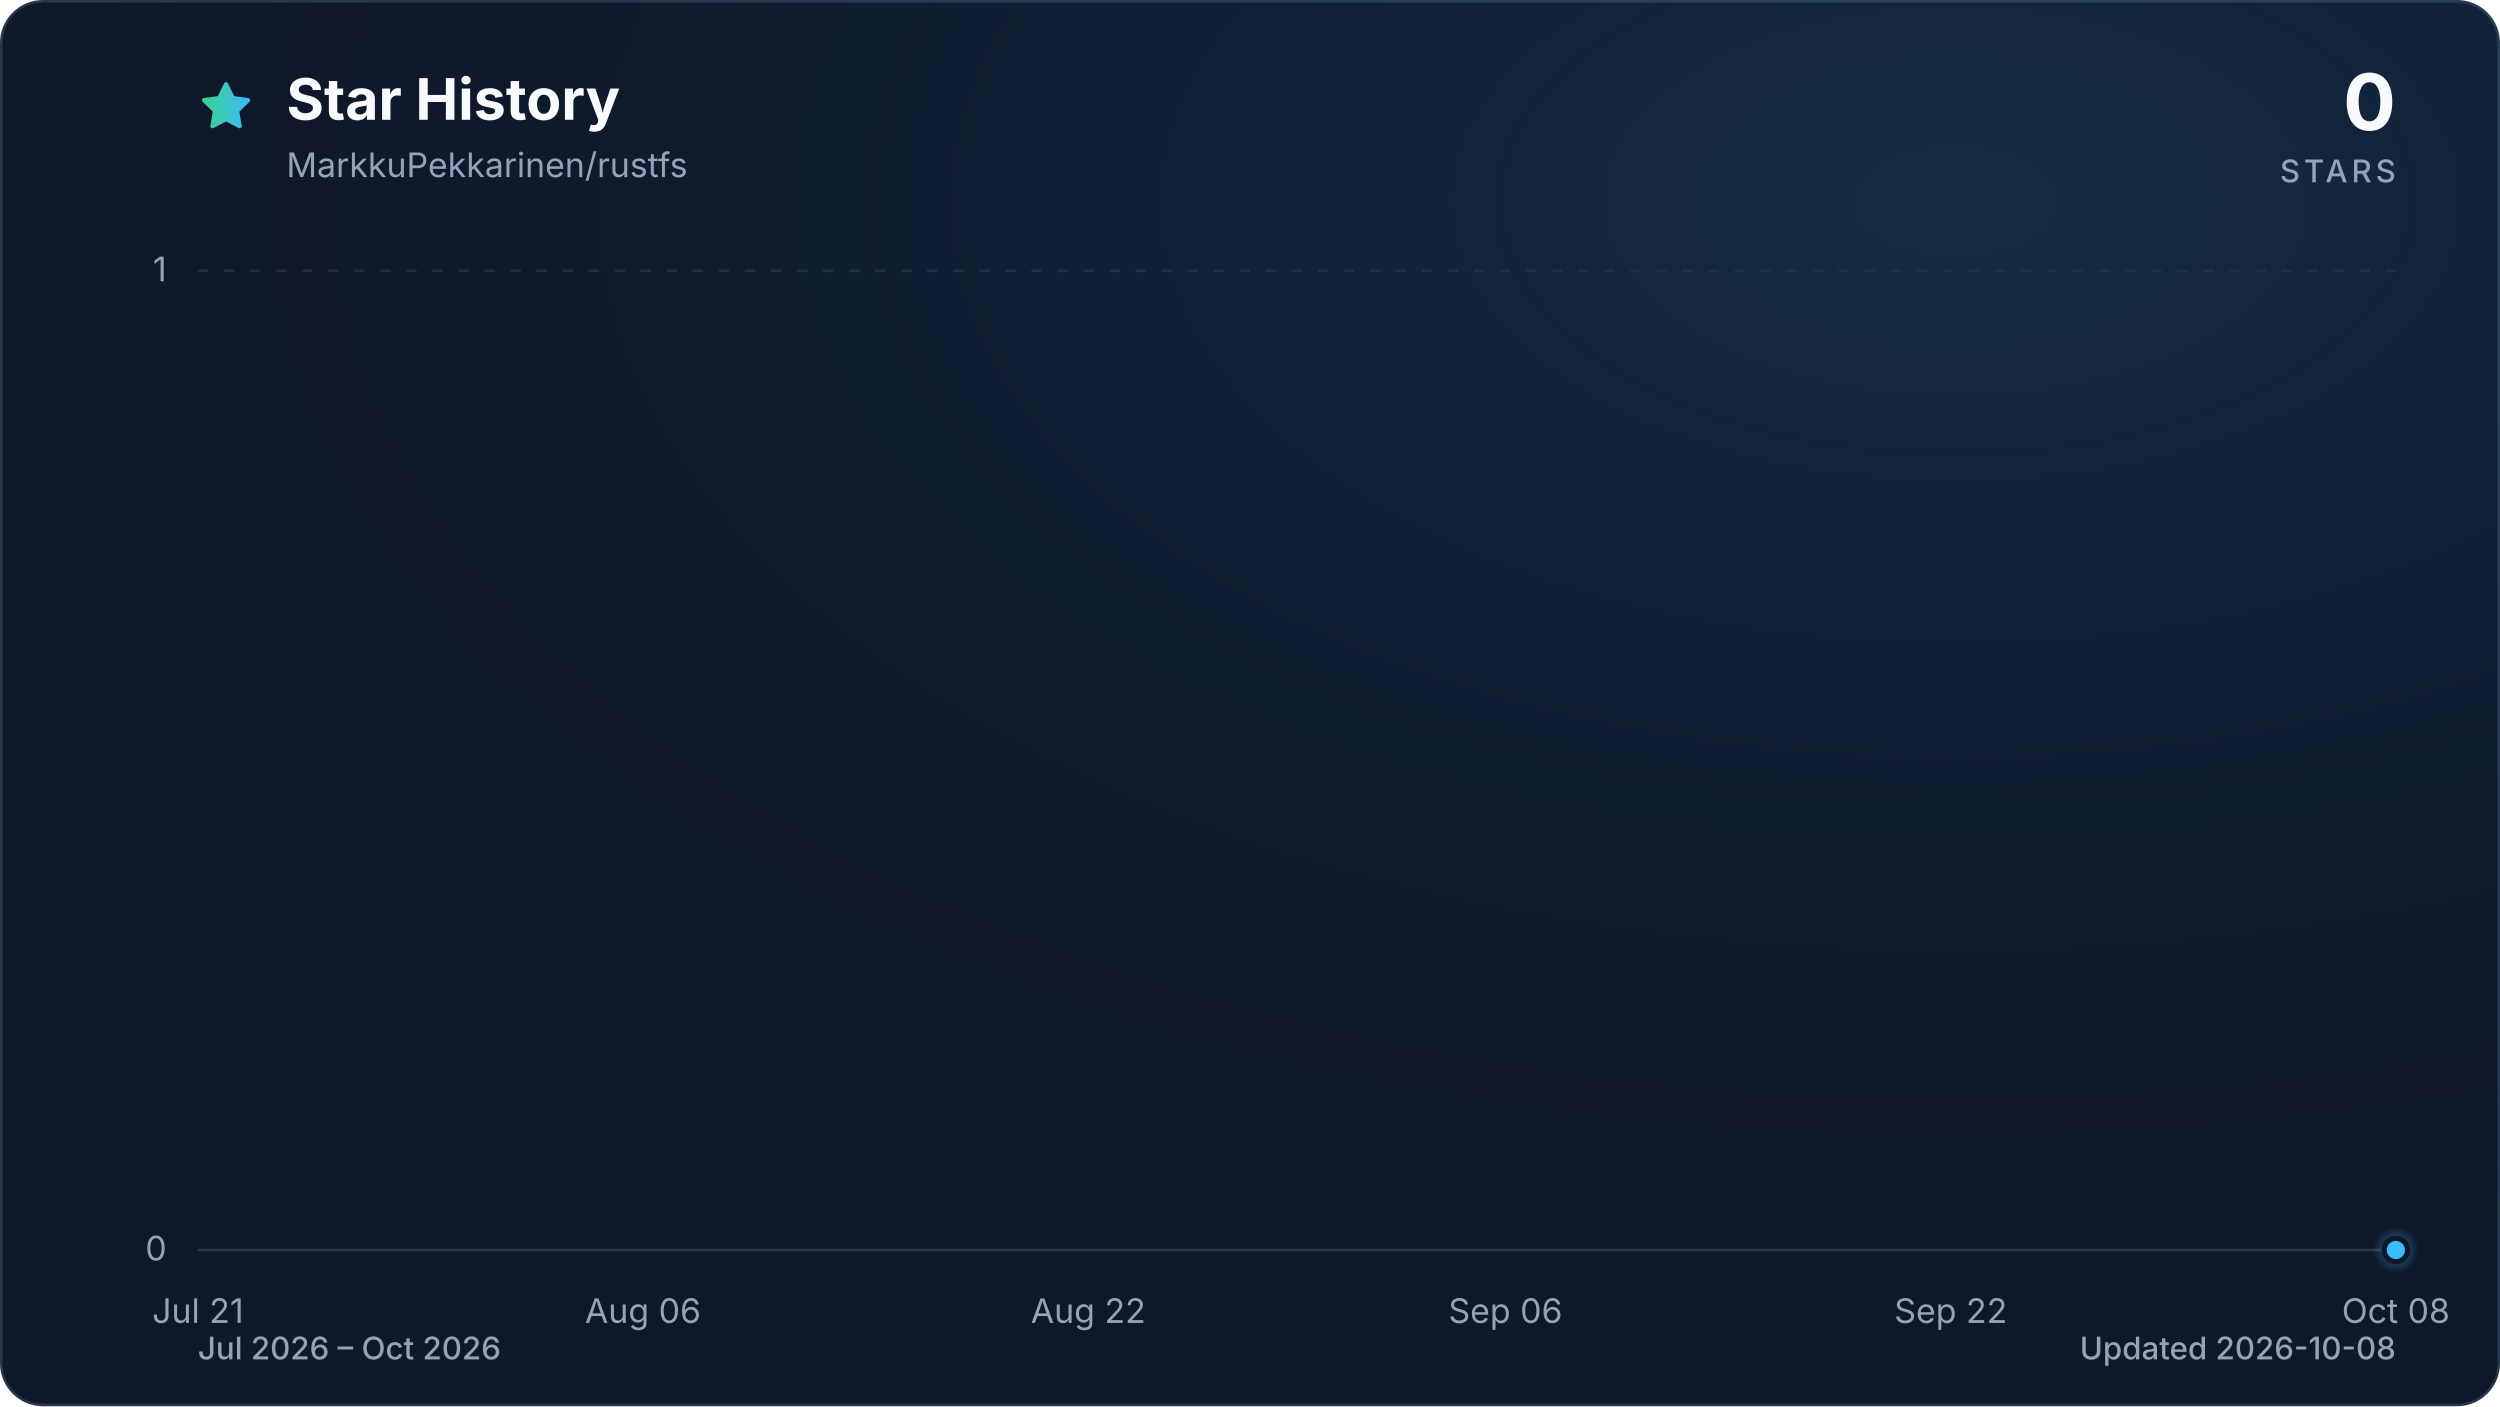
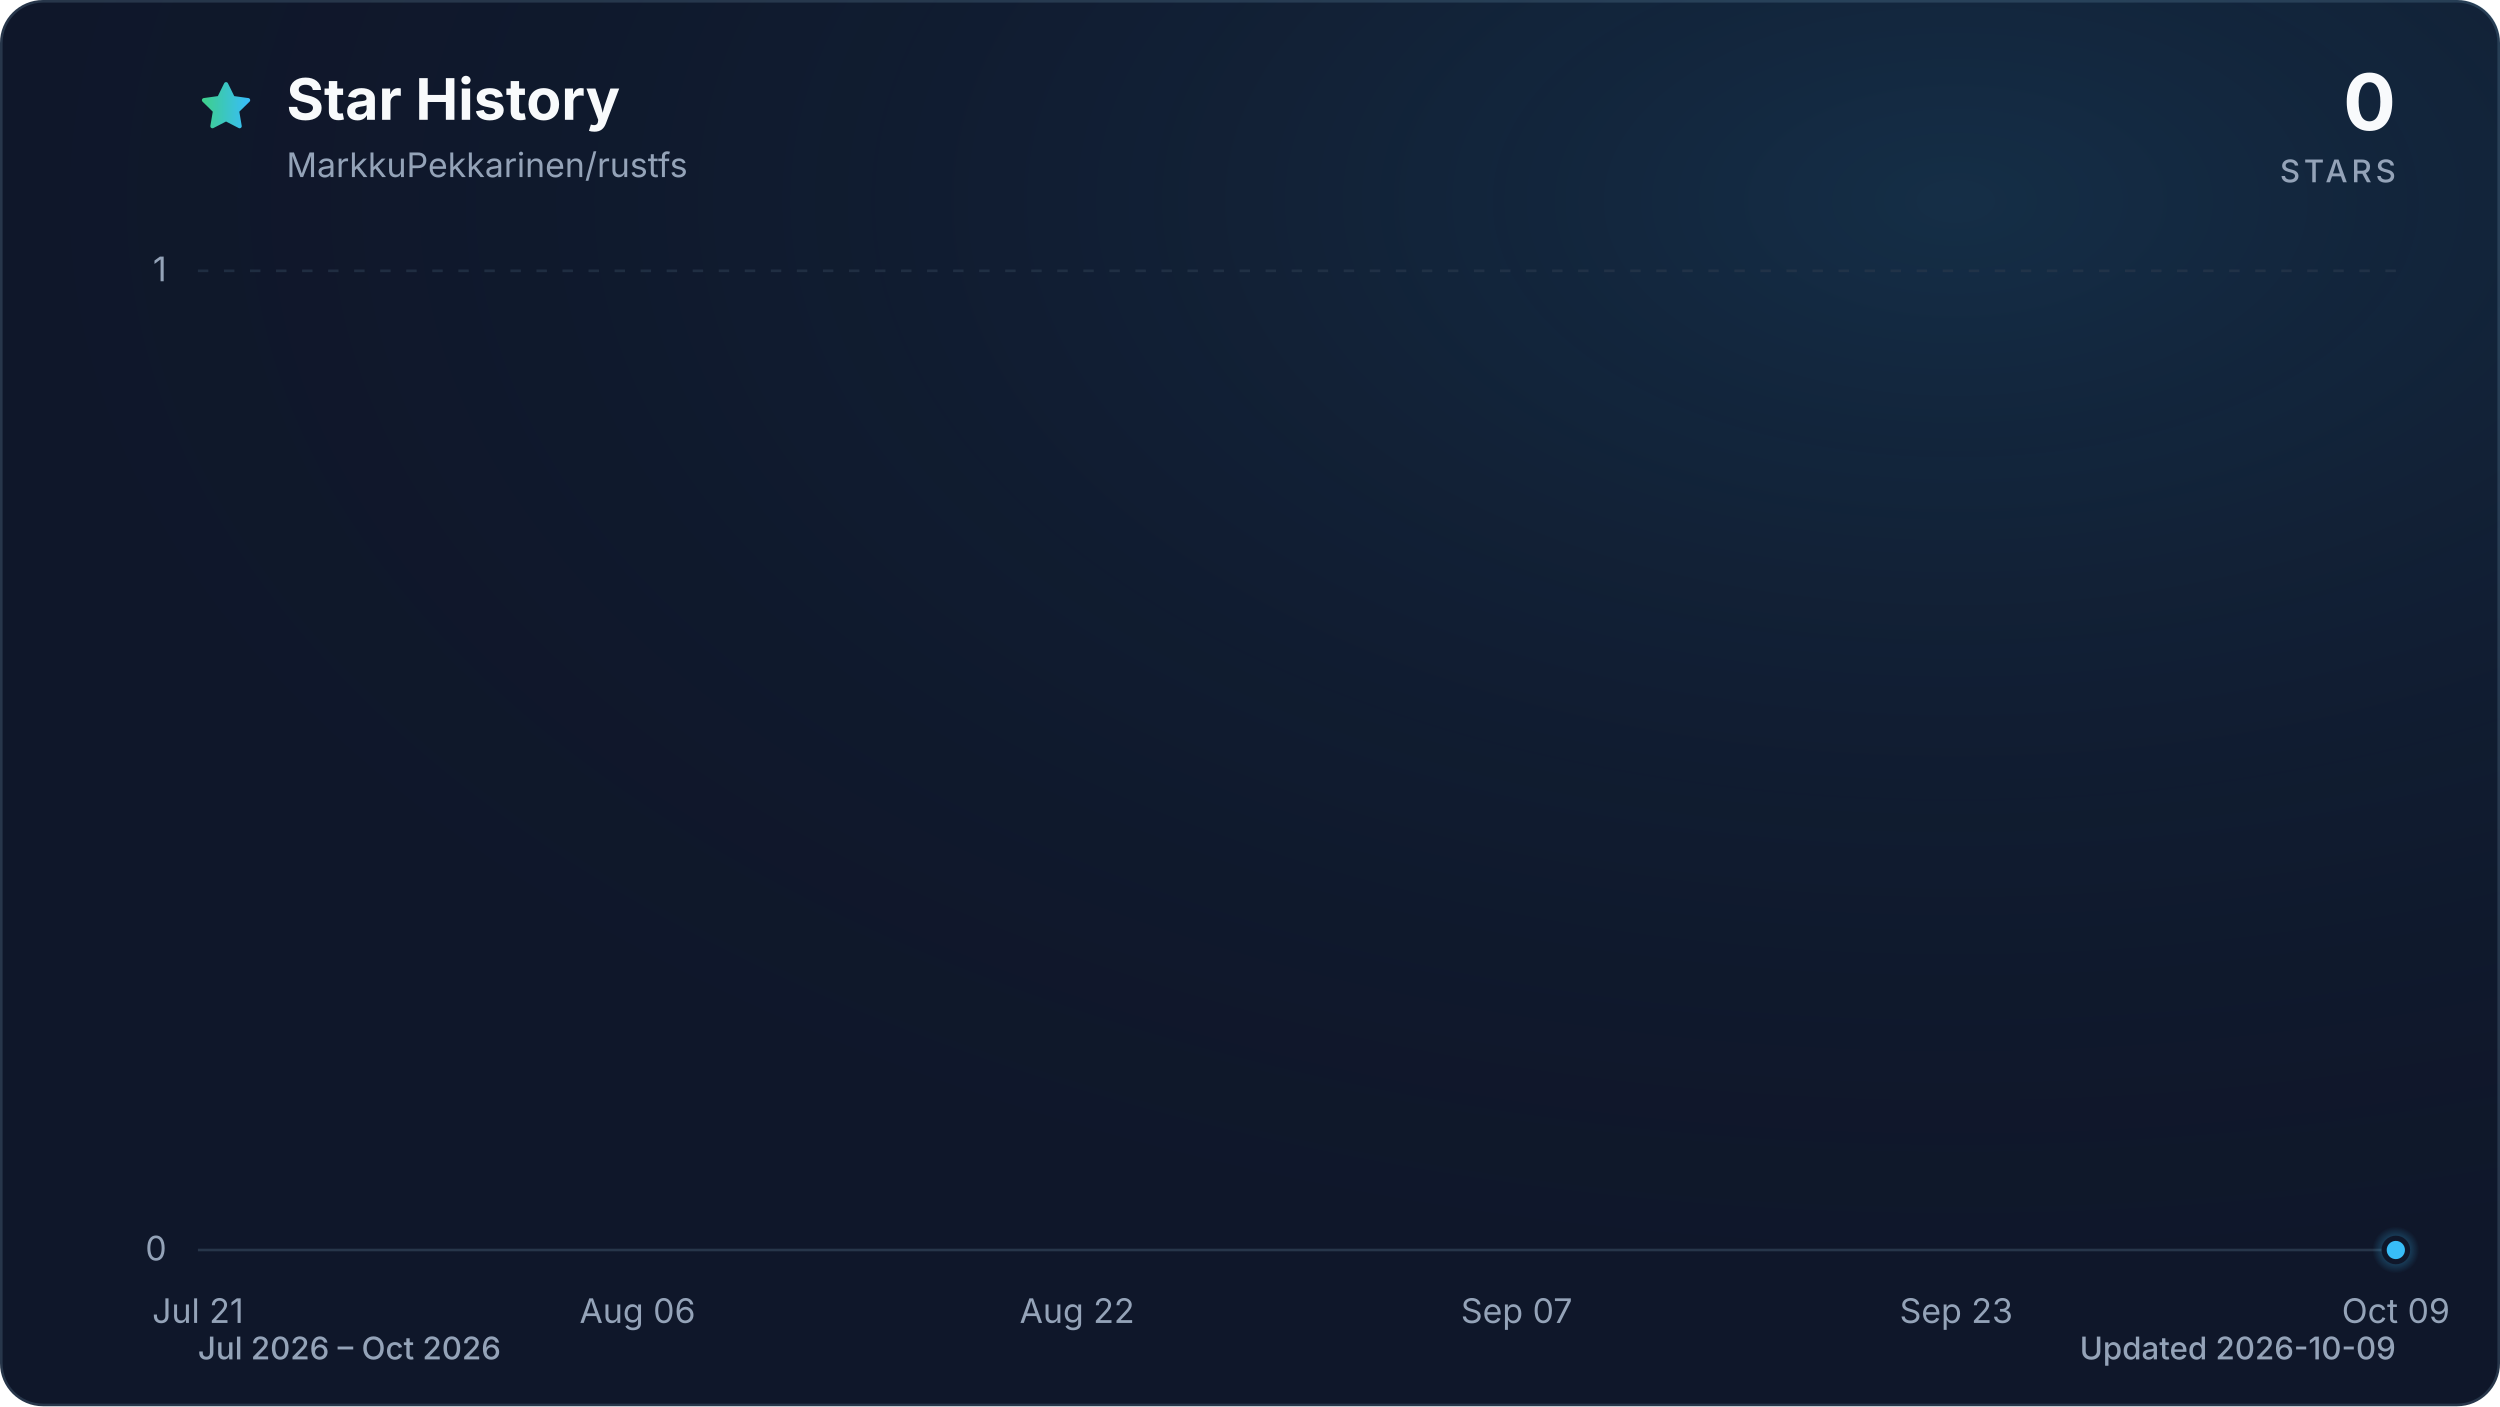
<svg xmlns="http://www.w3.org/2000/svg" viewBox="0 0 960 540" role="img" aria-labelledby="title description" data-style="gradient" data-variant="glow" data-animated="true">
  <defs>
    <linearGradient id="trend" x1="0" y1="0" x2="1" y2="0">
      <stop offset="0%" stop-color="#3ecf8e" />
      <stop offset="100%" stop-color="#38bdf8" />
    </linearGradient>
    <linearGradient id="area" x1="0" y1="0" x2="0" y2="1">
      <stop offset="0%" stop-color="#3ecf8e" stop-opacity="0.30" />
      <stop offset="55%" stop-color="#38bdf8" stop-opacity="0.10" />
      <stop offset="100%" stop-color="#38bdf8" stop-opacity="0.01" />
    </linearGradient>
    <radialGradient id="marker-halo" cx="50%" cy="50%" r="50%">
      <stop offset="0%" stop-color="#38bdf8" stop-opacity="0.55" />
      <stop offset="100%" stop-color="#38bdf8" stop-opacity="0" />
    </radialGradient>
    <radialGradient id="surface-glow" cx="78%" cy="14%" r="80%">
      <stop offset="0%" stop-color="#38bdf8" stop-opacity="0.14" />
      <stop offset="100%" stop-color="#0f172a" stop-opacity="0" />
    </radialGradient>
    <filter id="trend-glow" x="-20%" y="-20%" width="140%" height="140%">
      <feGaussianBlur stdDeviation="7" />
    </filter>
  </defs>
  <style>
.trend-enter{transform-box:fill-box;transform-origin:center;animation:trend-enter 520ms cubic-bezier(0.16,1,0.3,1)}
.marker-enter{transform-box:fill-box;transform-origin:center;animation:marker-enter 320ms cubic-bezier(0.16,1,0.3,1) 200ms both}
.marker-pulse{transform-box:fill-box;transform-origin:center;animation:marker-pulse 2.6s ease-out infinite}
@keyframes trend-enter{from{opacity:.35;transform:translateY(10px)}to{opacity:1;transform:translateY(0)}}
@keyframes marker-enter{from{opacity:0;transform:scale(.4)}to{opacity:1;transform:scale(1)}}
@keyframes marker-pulse{0%{opacity:.5;transform:scale(.7)}70%,100%{opacity:0;transform:scale(2.1)}}
@media (prefers-reduced-motion:reduce){.trend-enter,.marker-enter,.marker-pulse{animation:none!important}}
@media (prefers-reduced-motion:reduce){.marker-pulse{opacity:0}}
</style>
  <rect x="0.5" y="0.5" width="959" height="539" fill="#0f172a" stroke="#27364a" stroke-width="1" rx="16" />
  <rect width="960" height="540" fill="url(#surface-glow)" rx="16" />
  <path d="M12 2.6l2.9 5.9 6.5.9-4.7 4.6 1.1 6.5-5.8-3-5.8 3 1.1-6.5-4.7-4.6 6.5-.9L12 2.6Z" transform="translate(76 30) scale(.9)" fill="url(#trend)" stroke="url(#trend)" stroke-width="1.8" stroke-linejoin="round" aria-hidden="true" />
  <text x="110" y="46" fill="#f8fafc" font-family="ui-sans-serif, system-ui, -apple-system, BlinkMacSystemFont, 'Segoe UI', sans-serif" font-size="22" font-weight="700">Star History</text>
  <text x="110" y="68" fill="#94a3b8" font-family="ui-sans-serif, system-ui, -apple-system, BlinkMacSystemFont, 'Segoe UI', sans-serif" font-size="13">MarkkuPekkarinen/rustfs</text>
  <text x="920" y="50" fill="#f8fafc" font-family="ui-sans-serif, system-ui, -apple-system, BlinkMacSystemFont, 'Segoe UI', sans-serif" font-size="30" font-weight="700" text-anchor="end">0</text>
  <text x="920" y="70" fill="#94a3b8" font-family="ui-sans-serif, system-ui, -apple-system, BlinkMacSystemFont, 'Segoe UI', sans-serif" font-size="12" font-weight="500" letter-spacing="1.5" text-anchor="end">STARS</text>
  <line x1="76" y1="480.0" x2="920" y2="480.0" stroke="#27364a" stroke-width="1" stroke-dasharray="0" opacity="1" />
  <text x="64" y="484.0" fill="#94a3b8" font-family="ui-sans-serif, system-ui, -apple-system, BlinkMacSystemFont, 'Segoe UI', sans-serif" font-size="13" text-anchor="end">0</text>
  <line x1="76" y1="104.0" x2="920" y2="104.0" stroke="#27364a" stroke-width="1" stroke-dasharray="4 6" opacity="0.7" />
  <text x="64" y="108.0" fill="#94a3b8" font-family="ui-sans-serif, system-ui, -apple-system, BlinkMacSystemFont, 'Segoe UI', sans-serif" font-size="13" text-anchor="end">1</text>
  <text x="76.0" y="508" fill="#94a3b8" font-family="ui-sans-serif, system-ui, -apple-system, BlinkMacSystemFont, 'Segoe UI', sans-serif" font-size="13" text-anchor="middle">Jul 21</text>
-   <text x="246.9" y="508" fill="#94a3b8" font-family="ui-sans-serif, system-ui, -apple-system, BlinkMacSystemFont, 'Segoe UI', sans-serif" font-size="13" text-anchor="middle">Aug 06</text>
-   <text x="417.9" y="508" fill="#94a3b8" font-family="ui-sans-serif, system-ui, -apple-system, BlinkMacSystemFont, 'Segoe UI', sans-serif" font-size="13" text-anchor="middle">Aug 22</text>
-   <text x="578.1" y="508" fill="#94a3b8" font-family="ui-sans-serif, system-ui, -apple-system, BlinkMacSystemFont, 'Segoe UI', sans-serif" font-size="13" text-anchor="middle">Sep 06</text>
-   <text x="749.1" y="508" fill="#94a3b8" font-family="ui-sans-serif, system-ui, -apple-system, BlinkMacSystemFont, 'Segoe UI', sans-serif" font-size="13" text-anchor="middle">Sep 22</text>
-   <text x="920.0" y="508" fill="#94a3b8" font-family="ui-sans-serif, system-ui, -apple-system, BlinkMacSystemFont, 'Segoe UI', sans-serif" font-size="13" text-anchor="middle">Oct 08</text>
+   <text x="244.8" y="508" fill="#94a3b8" font-family="ui-sans-serif, system-ui, -apple-system, BlinkMacSystemFont, 'Segoe UI', sans-serif" font-size="13" text-anchor="middle">Aug 06</text>
+   <text x="413.6" y="508" fill="#94a3b8" font-family="ui-sans-serif, system-ui, -apple-system, BlinkMacSystemFont, 'Segoe UI', sans-serif" font-size="13" text-anchor="middle">Aug 22</text>
+   <text x="582.4" y="508" fill="#94a3b8" font-family="ui-sans-serif, system-ui, -apple-system, BlinkMacSystemFont, 'Segoe UI', sans-serif" font-size="13" text-anchor="middle">Sep 07</text>
+   <text x="751.2" y="508" fill="#94a3b8" font-family="ui-sans-serif, system-ui, -apple-system, BlinkMacSystemFont, 'Segoe UI', sans-serif" font-size="13" text-anchor="middle">Sep 23</text>
+   <text x="920.0" y="508" fill="#94a3b8" font-family="ui-sans-serif, system-ui, -apple-system, BlinkMacSystemFont, 'Segoe UI', sans-serif" font-size="13" text-anchor="middle">Oct 09</text>
  <g class="trend-enter">
-     <path d="M 76.0 480.0 C 79.6 480.0, 83.1 480.0, 86.7 480.0 C 90.2 480.0, 93.8 480.0, 97.4 480.0 C 100.9 480.0, 104.5 480.0, 108.1 480.0 C 111.6 480.0, 115.2 480.0, 118.7 480.0 C 122.3 480.0, 125.9 480.0, 129.4 480.0 C 133.0 480.0, 136.5 480.0, 140.1 480.0 C 143.7 480.0, 147.2 480.0, 150.8 480.0 C 154.3 480.0, 157.9 480.0, 161.5 480.0 C 165.0 480.0, 168.6 480.0, 172.2 480.0 C 175.7 480.0, 179.3 480.0, 182.8 480.0 C 186.4 480.0, 190.0 480.0, 193.5 480.0 C 197.1 480.0, 200.6 480.0, 204.2 480.0 C 207.8 480.0, 211.3 480.0, 214.9 480.0 C 218.4 480.0, 222.0 480.0, 225.6 480.0 C 229.1 480.0, 232.7 480.0, 236.3 480.0 C 239.8 480.0, 243.4 480.0, 246.9 480.0 C 250.5 480.0, 254.1 480.0, 257.6 480.0 C 261.2 480.0, 264.7 480.0, 268.3 480.0 C 271.9 480.0, 275.4 480.0, 279.0 480.0 C 282.5 480.0, 286.1 480.0, 289.7 480.0 C 293.2 480.0, 296.8 480.0, 300.4 480.0 C 303.9 480.0, 307.5 480.0, 311.0 480.0 C 314.6 480.0, 318.2 480.0, 321.7 480.0 C 325.3 480.0, 328.8 480.0, 332.4 480.0 C 336.0 480.0, 339.5 480.0, 343.1 480.0 C 346.6 480.0, 350.2 480.0, 353.8 480.0 C 357.3 480.0, 360.9 480.0, 364.5 480.0 C 368.0 480.0, 371.6 480.0, 375.1 480.0 C 378.7 480.0, 382.3 480.0, 385.8 480.0 C 389.4 480.0, 392.9 480.0, 396.5 480.0 C 400.1 480.0, 403.6 480.0, 407.2 480.0 C 410.8 480.0, 414.3 480.0, 417.9 480.0 C 421.4 480.0, 425.0 480.0, 428.6 480.0 C 432.1 480.0, 435.7 480.0, 439.2 480.0 C 442.8 480.0, 446.4 480.0, 449.9 480.0 C 453.5 480.0, 457.0 480.0, 460.6 480.0 C 464.2 480.0, 467.7 480.0, 471.3 480.0 C 474.9 480.0, 478.4 480.0, 482.0 480.0 C 485.5 480.0, 489.1 480.0, 492.7 480.0 C 496.2 480.0, 499.8 480.0, 503.3 480.0 C 506.9 480.0, 510.5 480.0, 514.0 480.0 C 517.6 480.0, 521.1 480.0, 524.7 480.0 C 528.3 480.0, 531.8 480.0, 535.4 480.0 C 539.0 480.0, 542.5 480.0, 546.1 480.0 C 549.6 480.0, 553.2 480.0, 556.8 480.0 C 560.3 480.0, 563.9 480.0, 567.4 480.0 C 571.0 480.0, 574.6 480.0, 578.1 480.0 C 581.7 480.0, 585.2 480.0, 588.8 480.0 C 592.4 480.0, 595.9 480.0, 599.5 480.0 C 603.1 480.0, 606.6 480.0, 610.2 480.0 C 613.7 480.0, 617.3 480.0, 620.9 480.0 C 624.4 480.0, 628.0 480.0, 631.5 480.0 C 635.1 480.0, 638.7 480.0, 642.2 480.0 C 645.8 480.0, 649.4 480.0, 652.9 480.0 C 656.5 480.0, 660.0 480.0, 663.6 480.0 C 667.2 480.0, 670.7 480.0, 674.3 480.0 C 677.8 480.0, 681.4 480.0, 685.0 480.0 C 688.5 480.0, 692.1 480.0, 695.6 480.0 C 699.2 480.0, 702.8 480.0, 706.3 480.0 C 709.9 480.0, 713.5 480.0, 717.0 480.0 C 720.6 480.0, 724.1 480.0, 727.7 480.0 C 731.3 480.0, 734.8 480.0, 738.4 480.0 C 741.9 480.0, 745.5 480.0, 749.1 480.0 C 752.6 480.0, 756.2 480.0, 759.7 480.0 C 763.3 480.0, 766.9 480.0, 770.4 480.0 C 774.0 480.0, 777.6 480.0, 781.1 480.0 C 784.7 480.0, 788.2 480.0, 791.8 480.0 C 795.4 480.0, 798.9 480.0, 802.5 480.0 C 806.0 480.0, 809.6 480.0, 813.2 480.0 C 816.7 480.0, 820.3 480.0, 823.8 480.0 C 827.4 480.0, 831.0 480.0, 834.5 480.0 C 838.1 480.0, 841.7 480.0, 845.2 480.0 C 848.8 480.0, 852.3 480.0, 855.9 480.0 C 859.5 480.0, 863.0 480.0, 866.6 480.0 C 870.1 480.0, 873.7 480.0, 877.3 480.0 C 880.8 480.0, 884.4 480.0, 887.9 480.0 C 891.5 480.0, 895.1 480.0, 898.6 480.0 C 902.2 480.0, 905.8 480.0, 909.3 480.0 C 912.9 480.0, 916.4 480.0, 920.0 480.0 L 920.0 480.0 L 76.0 480.0 Z" fill="url(#area)" />
-     <path d="M 76.0 480.0 C 79.6 480.0, 83.1 480.0, 86.7 480.0 C 90.2 480.0, 93.8 480.0, 97.4 480.0 C 100.9 480.0, 104.5 480.0, 108.1 480.0 C 111.6 480.0, 115.2 480.0, 118.7 480.0 C 122.3 480.0, 125.9 480.0, 129.4 480.0 C 133.0 480.0, 136.5 480.0, 140.1 480.0 C 143.7 480.0, 147.2 480.0, 150.8 480.0 C 154.3 480.0, 157.9 480.0, 161.5 480.0 C 165.0 480.0, 168.6 480.0, 172.2 480.0 C 175.7 480.0, 179.3 480.0, 182.8 480.0 C 186.4 480.0, 190.0 480.0, 193.5 480.0 C 197.1 480.0, 200.6 480.0, 204.2 480.0 C 207.8 480.0, 211.3 480.0, 214.9 480.0 C 218.4 480.0, 222.0 480.0, 225.6 480.0 C 229.1 480.0, 232.7 480.0, 236.3 480.0 C 239.8 480.0, 243.4 480.0, 246.9 480.0 C 250.5 480.0, 254.1 480.0, 257.6 480.0 C 261.2 480.0, 264.7 480.0, 268.3 480.0 C 271.9 480.0, 275.4 480.0, 279.0 480.0 C 282.5 480.0, 286.1 480.0, 289.7 480.0 C 293.2 480.0, 296.8 480.0, 300.4 480.0 C 303.9 480.0, 307.5 480.0, 311.0 480.0 C 314.6 480.0, 318.2 480.0, 321.7 480.0 C 325.3 480.0, 328.8 480.0, 332.4 480.0 C 336.0 480.0, 339.5 480.0, 343.1 480.0 C 346.6 480.0, 350.2 480.0, 353.8 480.0 C 357.3 480.0, 360.9 480.0, 364.5 480.0 C 368.0 480.0, 371.6 480.0, 375.1 480.0 C 378.7 480.0, 382.3 480.0, 385.8 480.0 C 389.4 480.0, 392.9 480.0, 396.5 480.0 C 400.1 480.0, 403.6 480.0, 407.2 480.0 C 410.8 480.0, 414.3 480.0, 417.9 480.0 C 421.4 480.0, 425.0 480.0, 428.6 480.0 C 432.1 480.0, 435.7 480.0, 439.2 480.0 C 442.8 480.0, 446.4 480.0, 449.9 480.0 C 453.5 480.0, 457.0 480.0, 460.6 480.0 C 464.2 480.0, 467.7 480.0, 471.3 480.0 C 474.9 480.0, 478.4 480.0, 482.0 480.0 C 485.5 480.0, 489.1 480.0, 492.7 480.0 C 496.2 480.0, 499.8 480.0, 503.3 480.0 C 506.9 480.0, 510.5 480.0, 514.0 480.0 C 517.6 480.0, 521.1 480.0, 524.7 480.0 C 528.3 480.0, 531.8 480.0, 535.4 480.0 C 539.0 480.0, 542.5 480.0, 546.1 480.0 C 549.6 480.0, 553.2 480.0, 556.8 480.0 C 560.3 480.0, 563.9 480.0, 567.4 480.0 C 571.0 480.0, 574.6 480.0, 578.1 480.0 C 581.7 480.0, 585.2 480.0, 588.8 480.0 C 592.4 480.0, 595.9 480.0, 599.5 480.0 C 603.1 480.0, 606.6 480.0, 610.2 480.0 C 613.7 480.0, 617.3 480.0, 620.9 480.0 C 624.4 480.0, 628.0 480.0, 631.5 480.0 C 635.1 480.0, 638.7 480.0, 642.2 480.0 C 645.8 480.0, 649.4 480.0, 652.9 480.0 C 656.5 480.0, 660.0 480.0, 663.6 480.0 C 667.2 480.0, 670.7 480.0, 674.3 480.0 C 677.8 480.0, 681.4 480.0, 685.0 480.0 C 688.5 480.0, 692.1 480.0, 695.6 480.0 C 699.2 480.0, 702.8 480.0, 706.3 480.0 C 709.9 480.0, 713.5 480.0, 717.0 480.0 C 720.6 480.0, 724.1 480.0, 727.7 480.0 C 731.3 480.0, 734.8 480.0, 738.4 480.0 C 741.9 480.0, 745.5 480.0, 749.1 480.0 C 752.6 480.0, 756.2 480.0, 759.7 480.0 C 763.3 480.0, 766.9 480.0, 770.4 480.0 C 774.0 480.0, 777.6 480.0, 781.1 480.0 C 784.7 480.0, 788.2 480.0, 791.8 480.0 C 795.4 480.0, 798.9 480.0, 802.5 480.0 C 806.0 480.0, 809.6 480.0, 813.2 480.0 C 816.7 480.0, 820.3 480.0, 823.8 480.0 C 827.4 480.0, 831.0 480.0, 834.5 480.0 C 838.1 480.0, 841.7 480.0, 845.2 480.0 C 848.8 480.0, 852.3 480.0, 855.9 480.0 C 859.5 480.0, 863.0 480.0, 866.6 480.0 C 870.1 480.0, 873.7 480.0, 877.3 480.0 C 880.8 480.0, 884.4 480.0, 887.9 480.0 C 891.5 480.0, 895.1 480.0, 898.6 480.0 C 902.2 480.0, 905.8 480.0, 909.3 480.0 C 912.9 480.0, 916.4 480.0, 920.0 480.0" fill="none" stroke="url(#trend)" stroke-width="12" stroke-linecap="round" stroke-linejoin="round" opacity="0.16" filter="url(#trend-glow)" />
-     <path d="M 76.0 480.0 C 79.6 480.0, 83.1 480.0, 86.7 480.0 C 90.2 480.0, 93.8 480.0, 97.4 480.0 C 100.9 480.0, 104.5 480.0, 108.1 480.0 C 111.6 480.0, 115.2 480.0, 118.7 480.0 C 122.3 480.0, 125.9 480.0, 129.4 480.0 C 133.0 480.0, 136.5 480.0, 140.1 480.0 C 143.7 480.0, 147.2 480.0, 150.8 480.0 C 154.3 480.0, 157.9 480.0, 161.5 480.0 C 165.0 480.0, 168.6 480.0, 172.2 480.0 C 175.7 480.0, 179.3 480.0, 182.8 480.0 C 186.4 480.0, 190.0 480.0, 193.5 480.0 C 197.1 480.0, 200.6 480.0, 204.2 480.0 C 207.8 480.0, 211.3 480.0, 214.9 480.0 C 218.4 480.0, 222.0 480.0, 225.6 480.0 C 229.1 480.0, 232.7 480.0, 236.3 480.0 C 239.8 480.0, 243.4 480.0, 246.9 480.0 C 250.5 480.0, 254.1 480.0, 257.6 480.0 C 261.2 480.0, 264.7 480.0, 268.3 480.0 C 271.9 480.0, 275.4 480.0, 279.0 480.0 C 282.5 480.0, 286.1 480.0, 289.7 480.0 C 293.2 480.0, 296.8 480.0, 300.4 480.0 C 303.9 480.0, 307.5 480.0, 311.0 480.0 C 314.6 480.0, 318.2 480.0, 321.7 480.0 C 325.3 480.0, 328.8 480.0, 332.4 480.0 C 336.0 480.0, 339.5 480.0, 343.1 480.0 C 346.6 480.0, 350.2 480.0, 353.8 480.0 C 357.3 480.0, 360.9 480.0, 364.5 480.0 C 368.0 480.0, 371.6 480.0, 375.1 480.0 C 378.7 480.0, 382.3 480.0, 385.8 480.0 C 389.4 480.0, 392.9 480.0, 396.5 480.0 C 400.1 480.0, 403.6 480.0, 407.2 480.0 C 410.8 480.0, 414.3 480.0, 417.9 480.0 C 421.4 480.0, 425.0 480.0, 428.6 480.0 C 432.1 480.0, 435.7 480.0, 439.2 480.0 C 442.8 480.0, 446.4 480.0, 449.9 480.0 C 453.5 480.0, 457.0 480.0, 460.6 480.0 C 464.2 480.0, 467.7 480.0, 471.3 480.0 C 474.9 480.0, 478.4 480.0, 482.0 480.0 C 485.5 480.0, 489.1 480.0, 492.7 480.0 C 496.2 480.0, 499.8 480.0, 503.3 480.0 C 506.9 480.0, 510.5 480.0, 514.0 480.0 C 517.6 480.0, 521.1 480.0, 524.7 480.0 C 528.3 480.0, 531.8 480.0, 535.4 480.0 C 539.0 480.0, 542.5 480.0, 546.1 480.0 C 549.6 480.0, 553.2 480.0, 556.8 480.0 C 560.3 480.0, 563.9 480.0, 567.4 480.0 C 571.0 480.0, 574.6 480.0, 578.1 480.0 C 581.7 480.0, 585.2 480.0, 588.8 480.0 C 592.4 480.0, 595.9 480.0, 599.5 480.0 C 603.1 480.0, 606.6 480.0, 610.2 480.0 C 613.7 480.0, 617.3 480.0, 620.9 480.0 C 624.4 480.0, 628.0 480.0, 631.5 480.0 C 635.1 480.0, 638.7 480.0, 642.2 480.0 C 645.8 480.0, 649.4 480.0, 652.9 480.0 C 656.5 480.0, 660.0 480.0, 663.6 480.0 C 667.2 480.0, 670.7 480.0, 674.3 480.0 C 677.8 480.0, 681.4 480.0, 685.0 480.0 C 688.5 480.0, 692.1 480.0, 695.6 480.0 C 699.2 480.0, 702.8 480.0, 706.3 480.0 C 709.9 480.0, 713.5 480.0, 717.0 480.0 C 720.6 480.0, 724.1 480.0, 727.7 480.0 C 731.3 480.0, 734.8 480.0, 738.4 480.0 C 741.9 480.0, 745.5 480.0, 749.1 480.0 C 752.6 480.0, 756.2 480.0, 759.7 480.0 C 763.3 480.0, 766.9 480.0, 770.4 480.0 C 774.0 480.0, 777.6 480.0, 781.1 480.0 C 784.7 480.0, 788.2 480.0, 791.8 480.0 C 795.4 480.0, 798.9 480.0, 802.5 480.0 C 806.0 480.0, 809.6 480.0, 813.2 480.0 C 816.7 480.0, 820.3 480.0, 823.8 480.0 C 827.4 480.0, 831.0 480.0, 834.5 480.0 C 838.1 480.0, 841.7 480.0, 845.2 480.0 C 848.8 480.0, 852.3 480.0, 855.9 480.0 C 859.5 480.0, 863.0 480.0, 866.6 480.0 C 870.1 480.0, 873.7 480.0, 877.3 480.0 C 880.8 480.0, 884.4 480.0, 887.9 480.0 C 891.5 480.0, 895.1 480.0, 898.6 480.0 C 902.2 480.0, 905.8 480.0, 909.3 480.0 C 912.9 480.0, 916.4 480.0, 920.0 480.0" fill="none" stroke="url(#trend)" stroke-width="3" stroke-linecap="round" stroke-linejoin="round" />
+     <path d="M 76.0 480.0 C 79.5 480.0, 83.0 480.0, 86.5 480.0 C 90.1 480.0, 93.6 480.0, 97.1 480.0 C 100.6 480.0, 104.1 480.0, 107.7 480.0 C 111.2 480.0, 114.7 480.0, 118.2 480.0 C 121.7 480.0, 125.2 480.0, 128.8 480.0 C 132.3 480.0, 135.8 480.0, 139.3 480.0 C 142.8 480.0, 146.3 480.0, 149.8 480.0 C 153.4 480.0, 156.9 480.0, 160.4 480.0 C 163.9 480.0, 167.4 480.0, 170.9 480.0 C 174.5 480.0, 178.0 480.0, 181.5 480.0 C 185.0 480.0, 188.5 480.0, 192.1 480.0 C 195.6 480.0, 199.1 480.0, 202.6 480.0 C 206.1 480.0, 209.6 480.0, 213.2 480.0 C 216.7 480.0, 220.2 480.0, 223.7 480.0 C 227.2 480.0, 230.7 480.0, 234.3 480.0 C 237.8 480.0, 241.3 480.0, 244.8 480.0 C 248.3 480.0, 251.8 480.0, 255.3 480.0 C 258.9 480.0, 262.4 480.0, 265.9 480.0 C 269.4 480.0, 272.9 480.0, 276.4 480.0 C 280.0 480.0, 283.5 480.0, 287.0 480.0 C 290.5 480.0, 294.0 480.0, 297.6 480.0 C 301.1 480.0, 304.6 480.0, 308.1 480.0 C 311.6 480.0, 315.1 480.0, 318.6 480.0 C 322.2 480.0, 325.7 480.0, 329.2 480.0 C 332.7 480.0, 336.2 480.0, 339.8 480.0 C 343.3 480.0, 346.8 480.0, 350.3 480.0 C 353.8 480.0, 357.3 480.0, 360.9 480.0 C 364.4 480.0, 367.9 480.0, 371.4 480.0 C 374.9 480.0, 378.4 480.0, 381.9 480.0 C 385.5 480.0, 389.0 480.0, 392.5 480.0 C 396.0 480.0, 399.5 480.0, 403.1 480.0 C 406.6 480.0, 410.1 480.0, 413.6 480.0 C 417.1 480.0, 420.6 480.0, 424.1 480.0 C 427.7 480.0, 431.2 480.0, 434.7 480.0 C 438.2 480.0, 441.7 480.0, 445.3 480.0 C 448.8 480.0, 452.3 480.0, 455.8 480.0 C 459.3 480.0, 462.8 480.0, 466.4 480.0 C 469.9 480.0, 473.4 480.0, 476.9 480.0 C 480.4 480.0, 483.9 480.0, 487.4 480.0 C 491.0 480.0, 494.5 480.0, 498.0 480.0 C 501.5 480.0, 505.0 480.0, 508.5 480.0 C 512.1 480.0, 515.6 480.0, 519.1 480.0 C 522.6 480.0, 526.1 480.0, 529.6 480.0 C 533.2 480.0, 536.7 480.0, 540.2 480.0 C 543.7 480.0, 547.2 480.0, 550.8 480.0 C 554.3 480.0, 557.8 480.0, 561.3 480.0 C 564.8 480.0, 568.3 480.0, 571.9 480.0 C 575.4 480.0, 578.9 480.0, 582.4 480.0 C 585.9 480.0, 589.4 480.0, 593.0 480.0 C 596.5 480.0, 600.0 480.0, 603.5 480.0 C 607.0 480.0, 610.5 480.0, 614.0 480.0 C 617.6 480.0, 621.1 480.0, 624.6 480.0 C 628.1 480.0, 631.6 480.0, 635.1 480.0 C 638.7 480.0, 642.2 480.0, 645.7 480.0 C 649.2 480.0, 652.7 480.0, 656.3 480.0 C 659.8 480.0, 663.3 480.0, 666.8 480.0 C 670.3 480.0, 673.8 480.0, 677.4 480.0 C 680.9 480.0, 684.4 480.0, 687.9 480.0 C 691.4 480.0, 694.9 480.0, 698.5 480.0 C 702.0 480.0, 705.5 480.0, 709.0 480.0 C 712.5 480.0, 716.0 480.0, 719.5 480.0 C 723.1 480.0, 726.6 480.0, 730.1 480.0 C 733.6 480.0, 737.1 480.0, 740.6 480.0 C 744.2 480.0, 747.7 480.0, 751.2 480.0 C 754.7 480.0, 758.2 480.0, 761.8 480.0 C 765.3 480.0, 768.8 480.0, 772.3 480.0 C 775.8 480.0, 779.3 480.0, 782.9 480.0 C 786.4 480.0, 789.9 480.0, 793.4 480.0 C 796.9 480.0, 800.4 480.0, 804.0 480.0 C 807.5 480.0, 811.0 480.0, 814.5 480.0 C 818.0 480.0, 821.5 480.0, 825.0 480.0 C 828.6 480.0, 832.1 480.0, 835.6 480.0 C 839.1 480.0, 842.6 480.0, 846.1 480.0 C 849.7 480.0, 853.2 480.0, 856.7 480.0 C 860.2 480.0, 863.7 480.0, 867.3 480.0 C 870.8 480.0, 874.3 480.0, 877.8 480.0 C 881.3 480.0, 884.8 480.0, 888.4 480.0 C 891.9 480.0, 895.4 480.0, 898.9 480.0 C 902.4 480.0, 905.9 480.0, 909.5 480.0 C 913.0 480.0, 916.5 480.0, 920.0 480.0 L 920.0 480.0 L 76.0 480.0 Z" fill="url(#area)" />
+     <path d="M 76.0 480.0 C 79.5 480.0, 83.0 480.0, 86.5 480.0 C 90.1 480.0, 93.6 480.0, 97.1 480.0 C 100.6 480.0, 104.1 480.0, 107.7 480.0 C 111.2 480.0, 114.7 480.0, 118.2 480.0 C 121.7 480.0, 125.2 480.0, 128.8 480.0 C 132.3 480.0, 135.8 480.0, 139.3 480.0 C 142.8 480.0, 146.3 480.0, 149.8 480.0 C 153.4 480.0, 156.9 480.0, 160.4 480.0 C 163.9 480.0, 167.4 480.0, 170.9 480.0 C 174.5 480.0, 178.0 480.0, 181.5 480.0 C 185.0 480.0, 188.5 480.0, 192.1 480.0 C 195.6 480.0, 199.1 480.0, 202.6 480.0 C 206.1 480.0, 209.6 480.0, 213.2 480.0 C 216.7 480.0, 220.2 480.0, 223.7 480.0 C 227.2 480.0, 230.7 480.0, 234.3 480.0 C 237.8 480.0, 241.3 480.0, 244.8 480.0 C 248.3 480.0, 251.8 480.0, 255.3 480.0 C 258.9 480.0, 262.4 480.0, 265.9 480.0 C 269.4 480.0, 272.9 480.0, 276.4 480.0 C 280.0 480.0, 283.5 480.0, 287.0 480.0 C 290.5 480.0, 294.0 480.0, 297.6 480.0 C 301.1 480.0, 304.6 480.0, 308.1 480.0 C 311.6 480.0, 315.1 480.0, 318.6 480.0 C 322.2 480.0, 325.7 480.0, 329.2 480.0 C 332.7 480.0, 336.2 480.0, 339.8 480.0 C 343.3 480.0, 346.8 480.0, 350.3 480.0 C 353.8 480.0, 357.3 480.0, 360.9 480.0 C 364.4 480.0, 367.9 480.0, 371.4 480.0 C 374.9 480.0, 378.4 480.0, 381.9 480.0 C 385.5 480.0, 389.0 480.0, 392.5 480.0 C 396.0 480.0, 399.5 480.0, 403.1 480.0 C 406.6 480.0, 410.1 480.0, 413.6 480.0 C 417.1 480.0, 420.6 480.0, 424.1 480.0 C 427.7 480.0, 431.2 480.0, 434.7 480.0 C 438.2 480.0, 441.7 480.0, 445.3 480.0 C 448.8 480.0, 452.3 480.0, 455.8 480.0 C 459.3 480.0, 462.8 480.0, 466.4 480.0 C 469.9 480.0, 473.4 480.0, 476.9 480.0 C 480.4 480.0, 483.9 480.0, 487.4 480.0 C 491.0 480.0, 494.5 480.0, 498.0 480.0 C 501.5 480.0, 505.0 480.0, 508.5 480.0 C 512.1 480.0, 515.6 480.0, 519.1 480.0 C 522.6 480.0, 526.1 480.0, 529.6 480.0 C 533.2 480.0, 536.7 480.0, 540.2 480.0 C 543.7 480.0, 547.2 480.0, 550.8 480.0 C 554.3 480.0, 557.8 480.0, 561.3 480.0 C 564.8 480.0, 568.3 480.0, 571.9 480.0 C 575.4 480.0, 578.9 480.0, 582.4 480.0 C 585.9 480.0, 589.4 480.0, 593.0 480.0 C 596.5 480.0, 600.0 480.0, 603.5 480.0 C 607.0 480.0, 610.5 480.0, 614.0 480.0 C 617.6 480.0, 621.1 480.0, 624.6 480.0 C 628.1 480.0, 631.6 480.0, 635.1 480.0 C 638.7 480.0, 642.2 480.0, 645.7 480.0 C 649.2 480.0, 652.7 480.0, 656.3 480.0 C 659.8 480.0, 663.3 480.0, 666.8 480.0 C 670.3 480.0, 673.8 480.0, 677.4 480.0 C 680.9 480.0, 684.4 480.0, 687.9 480.0 C 691.4 480.0, 694.9 480.0, 698.5 480.0 C 702.0 480.0, 705.5 480.0, 709.0 480.0 C 712.5 480.0, 716.0 480.0, 719.5 480.0 C 723.1 480.0, 726.6 480.0, 730.1 480.0 C 733.6 480.0, 737.1 480.0, 740.6 480.0 C 744.2 480.0, 747.7 480.0, 751.2 480.0 C 754.7 480.0, 758.2 480.0, 761.8 480.0 C 765.3 480.0, 768.8 480.0, 772.3 480.0 C 775.8 480.0, 779.3 480.0, 782.9 480.0 C 786.4 480.0, 789.9 480.0, 793.4 480.0 C 796.9 480.0, 800.4 480.0, 804.0 480.0 C 807.5 480.0, 811.0 480.0, 814.5 480.0 C 818.0 480.0, 821.5 480.0, 825.0 480.0 C 828.6 480.0, 832.1 480.0, 835.6 480.0 C 839.1 480.0, 842.6 480.0, 846.1 480.0 C 849.7 480.0, 853.2 480.0, 856.7 480.0 C 860.2 480.0, 863.7 480.0, 867.3 480.0 C 870.8 480.0, 874.3 480.0, 877.8 480.0 C 881.3 480.0, 884.8 480.0, 888.4 480.0 C 891.9 480.0, 895.4 480.0, 898.9 480.0 C 902.4 480.0, 905.9 480.0, 909.5 480.0 C 913.0 480.0, 916.5 480.0, 920.0 480.0" fill="none" stroke="url(#trend)" stroke-width="12" stroke-linecap="round" stroke-linejoin="round" opacity="0.16" filter="url(#trend-glow)" />
+     <path d="M 76.0 480.0 C 79.5 480.0, 83.0 480.0, 86.5 480.0 C 90.1 480.0, 93.6 480.0, 97.1 480.0 C 100.6 480.0, 104.1 480.0, 107.7 480.0 C 111.2 480.0, 114.7 480.0, 118.2 480.0 C 121.7 480.0, 125.2 480.0, 128.8 480.0 C 132.3 480.0, 135.8 480.0, 139.3 480.0 C 142.8 480.0, 146.3 480.0, 149.8 480.0 C 153.4 480.0, 156.9 480.0, 160.4 480.0 C 163.9 480.0, 167.4 480.0, 170.9 480.0 C 174.5 480.0, 178.0 480.0, 181.5 480.0 C 185.0 480.0, 188.5 480.0, 192.1 480.0 C 195.6 480.0, 199.1 480.0, 202.6 480.0 C 206.1 480.0, 209.6 480.0, 213.2 480.0 C 216.7 480.0, 220.2 480.0, 223.7 480.0 C 227.2 480.0, 230.7 480.0, 234.3 480.0 C 237.8 480.0, 241.3 480.0, 244.8 480.0 C 248.3 480.0, 251.8 480.0, 255.3 480.0 C 258.9 480.0, 262.4 480.0, 265.9 480.0 C 269.4 480.0, 272.9 480.0, 276.4 480.0 C 280.0 480.0, 283.5 480.0, 287.0 480.0 C 290.5 480.0, 294.0 480.0, 297.6 480.0 C 301.1 480.0, 304.6 480.0, 308.1 480.0 C 311.6 480.0, 315.1 480.0, 318.6 480.0 C 322.2 480.0, 325.7 480.0, 329.2 480.0 C 332.7 480.0, 336.2 480.0, 339.8 480.0 C 343.3 480.0, 346.8 480.0, 350.3 480.0 C 353.8 480.0, 357.3 480.0, 360.9 480.0 C 364.4 480.0, 367.9 480.0, 371.4 480.0 C 374.9 480.0, 378.4 480.0, 381.9 480.0 C 385.5 480.0, 389.0 480.0, 392.5 480.0 C 396.0 480.0, 399.5 480.0, 403.1 480.0 C 406.6 480.0, 410.1 480.0, 413.6 480.0 C 417.1 480.0, 420.6 480.0, 424.1 480.0 C 427.7 480.0, 431.2 480.0, 434.7 480.0 C 438.2 480.0, 441.7 480.0, 445.3 480.0 C 448.8 480.0, 452.3 480.0, 455.8 480.0 C 459.3 480.0, 462.8 480.0, 466.4 480.0 C 469.9 480.0, 473.4 480.0, 476.9 480.0 C 480.4 480.0, 483.9 480.0, 487.4 480.0 C 491.0 480.0, 494.5 480.0, 498.0 480.0 C 501.5 480.0, 505.0 480.0, 508.5 480.0 C 512.1 480.0, 515.6 480.0, 519.1 480.0 C 522.6 480.0, 526.1 480.0, 529.6 480.0 C 533.2 480.0, 536.7 480.0, 540.2 480.0 C 543.7 480.0, 547.2 480.0, 550.8 480.0 C 554.3 480.0, 557.8 480.0, 561.3 480.0 C 564.8 480.0, 568.3 480.0, 571.9 480.0 C 575.4 480.0, 578.9 480.0, 582.4 480.0 C 585.9 480.0, 589.4 480.0, 593.0 480.0 C 596.5 480.0, 600.0 480.0, 603.5 480.0 C 607.0 480.0, 610.5 480.0, 614.0 480.0 C 617.6 480.0, 621.1 480.0, 624.6 480.0 C 628.1 480.0, 631.6 480.0, 635.1 480.0 C 638.7 480.0, 642.2 480.0, 645.7 480.0 C 649.2 480.0, 652.7 480.0, 656.3 480.0 C 659.8 480.0, 663.3 480.0, 666.8 480.0 C 670.3 480.0, 673.8 480.0, 677.4 480.0 C 680.9 480.0, 684.4 480.0, 687.9 480.0 C 691.4 480.0, 694.9 480.0, 698.5 480.0 C 702.0 480.0, 705.5 480.0, 709.0 480.0 C 712.5 480.0, 716.0 480.0, 719.5 480.0 C 723.1 480.0, 726.6 480.0, 730.1 480.0 C 733.6 480.0, 737.1 480.0, 740.6 480.0 C 744.2 480.0, 747.7 480.0, 751.2 480.0 C 754.7 480.0, 758.2 480.0, 761.8 480.0 C 765.3 480.0, 768.8 480.0, 772.3 480.0 C 775.8 480.0, 779.3 480.0, 782.9 480.0 C 786.4 480.0, 789.9 480.0, 793.4 480.0 C 796.9 480.0, 800.4 480.0, 804.0 480.0 C 807.5 480.0, 811.0 480.0, 814.5 480.0 C 818.0 480.0, 821.5 480.0, 825.0 480.0 C 828.6 480.0, 832.1 480.0, 835.6 480.0 C 839.1 480.0, 842.6 480.0, 846.1 480.0 C 849.7 480.0, 853.2 480.0, 856.7 480.0 C 860.2 480.0, 863.7 480.0, 867.3 480.0 C 870.8 480.0, 874.3 480.0, 877.8 480.0 C 881.3 480.0, 884.8 480.0, 888.4 480.0 C 891.9 480.0, 895.4 480.0, 898.9 480.0 C 902.4 480.0, 905.9 480.0, 909.5 480.0 C 913.0 480.0, 916.5 480.0, 920.0 480.0" fill="none" stroke="url(#trend)" stroke-width="3" stroke-linecap="round" stroke-linejoin="round" />
  </g>
  <g class="marker-enter">
    <circle class="marker-pulse" cx="920.0" cy="480.0" r="9" fill="url(#marker-halo)" />
    <circle cx="920.0" cy="480.0" r="4.5" fill="#38bdf8" stroke="#0f172a" stroke-width="2" />
  </g>
  <text x="76" y="522" fill="#94a3b8" font-family="ui-sans-serif, system-ui, -apple-system, BlinkMacSystemFont, 'Segoe UI', sans-serif" font-size="12" font-weight="500">Jul 2026 – Oct 2026</text>
-   <text x="920" y="522" fill="#94a3b8" font-family="ui-sans-serif, system-ui, -apple-system, BlinkMacSystemFont, 'Segoe UI', sans-serif" font-size="12" font-weight="500" text-anchor="end">Updated 2026-10-08</text>
+   <text x="920" y="522" fill="#94a3b8" font-family="ui-sans-serif, system-ui, -apple-system, BlinkMacSystemFont, 'Segoe UI', sans-serif" font-size="12" font-weight="500" text-anchor="end">Updated 2026-10-09</text>
</svg>
